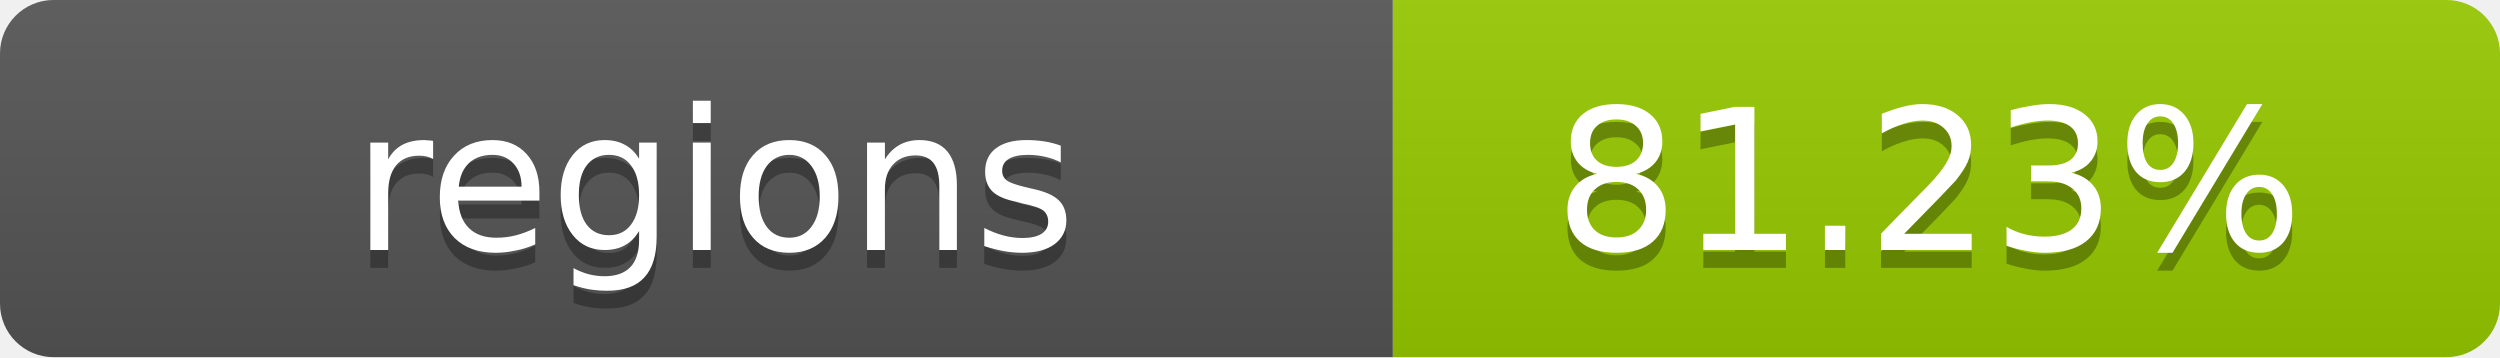
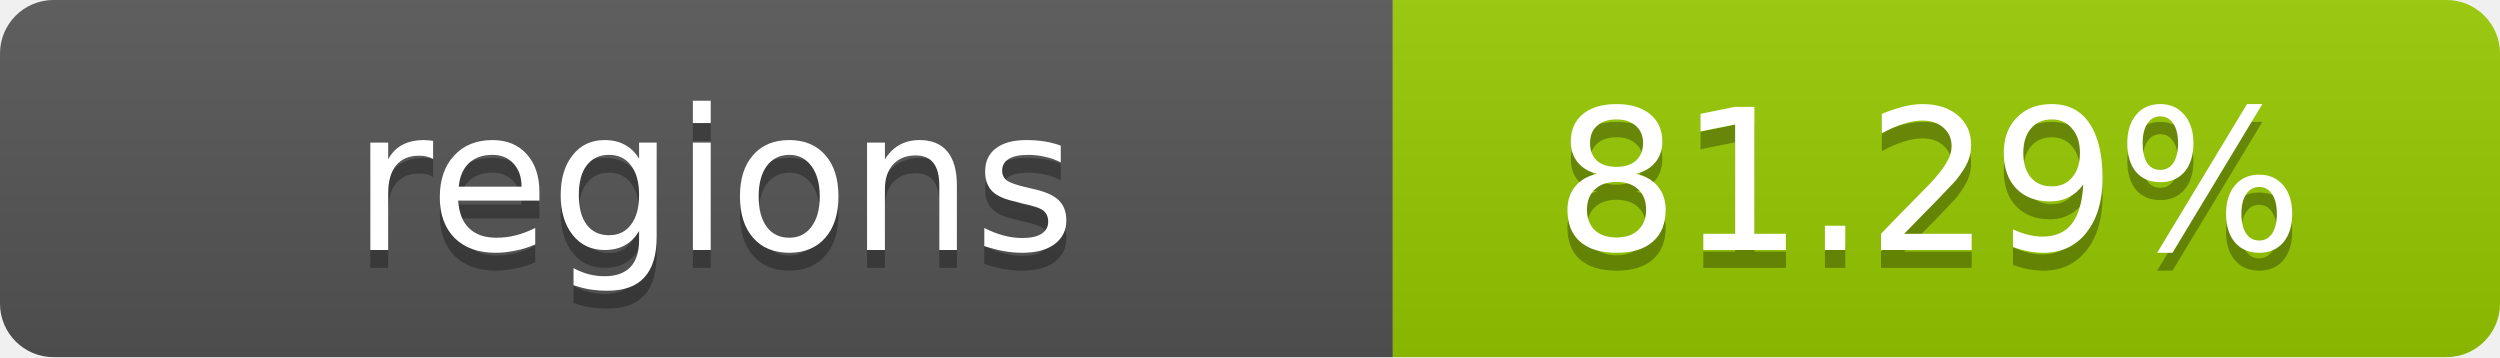
- <svg xmlns="http://www.w3.org/2000/svg" width="140" height="20" role="img" aria-label="regions: 81.23%">
+ <svg xmlns="http://www.w3.org/2000/svg" width="140" height="20" role="img" aria-label="regions: 81.29%">
  <linearGradient id="s" x2="0" y2="100%">
    <stop offset="0" stop-color="#bbb" stop-opacity=".1" />
    <stop offset="1" stop-opacity=".1" />
  </linearGradient>
  <clipPath id="r">
    <rect width="140" height="20" rx="3" fill="#fff" />
  </clipPath>
  <g clip-path="url(#r)">
    <rect width="78" height="20" fill="#555" />
    <rect x="78" width="62" height="20" fill="#97CA00" />
    <rect width="140" height="20" fill="url(#s)" />
  </g>
  <g fill="#fff" text-anchor="middle" font-family="Verdana,Geneva,DejaVu Sans,sans-serif" text-rendering="geometricPrecision" font-size="11">
    <text x="40" y="15" fill="#010101" fill-opacity=".3">regions</text>
    <text x="40" y="14">regions</text>
-     <text x="108" y="15" fill="#010101" fill-opacity=".3">81.23%</text>
-     <text x="108" y="14">81.23%</text>
+     <text x="108" y="15" fill="#010101" fill-opacity=".3">81.29%</text>
+     <text x="108" y="14">81.29%</text>
  </g>
</svg>
